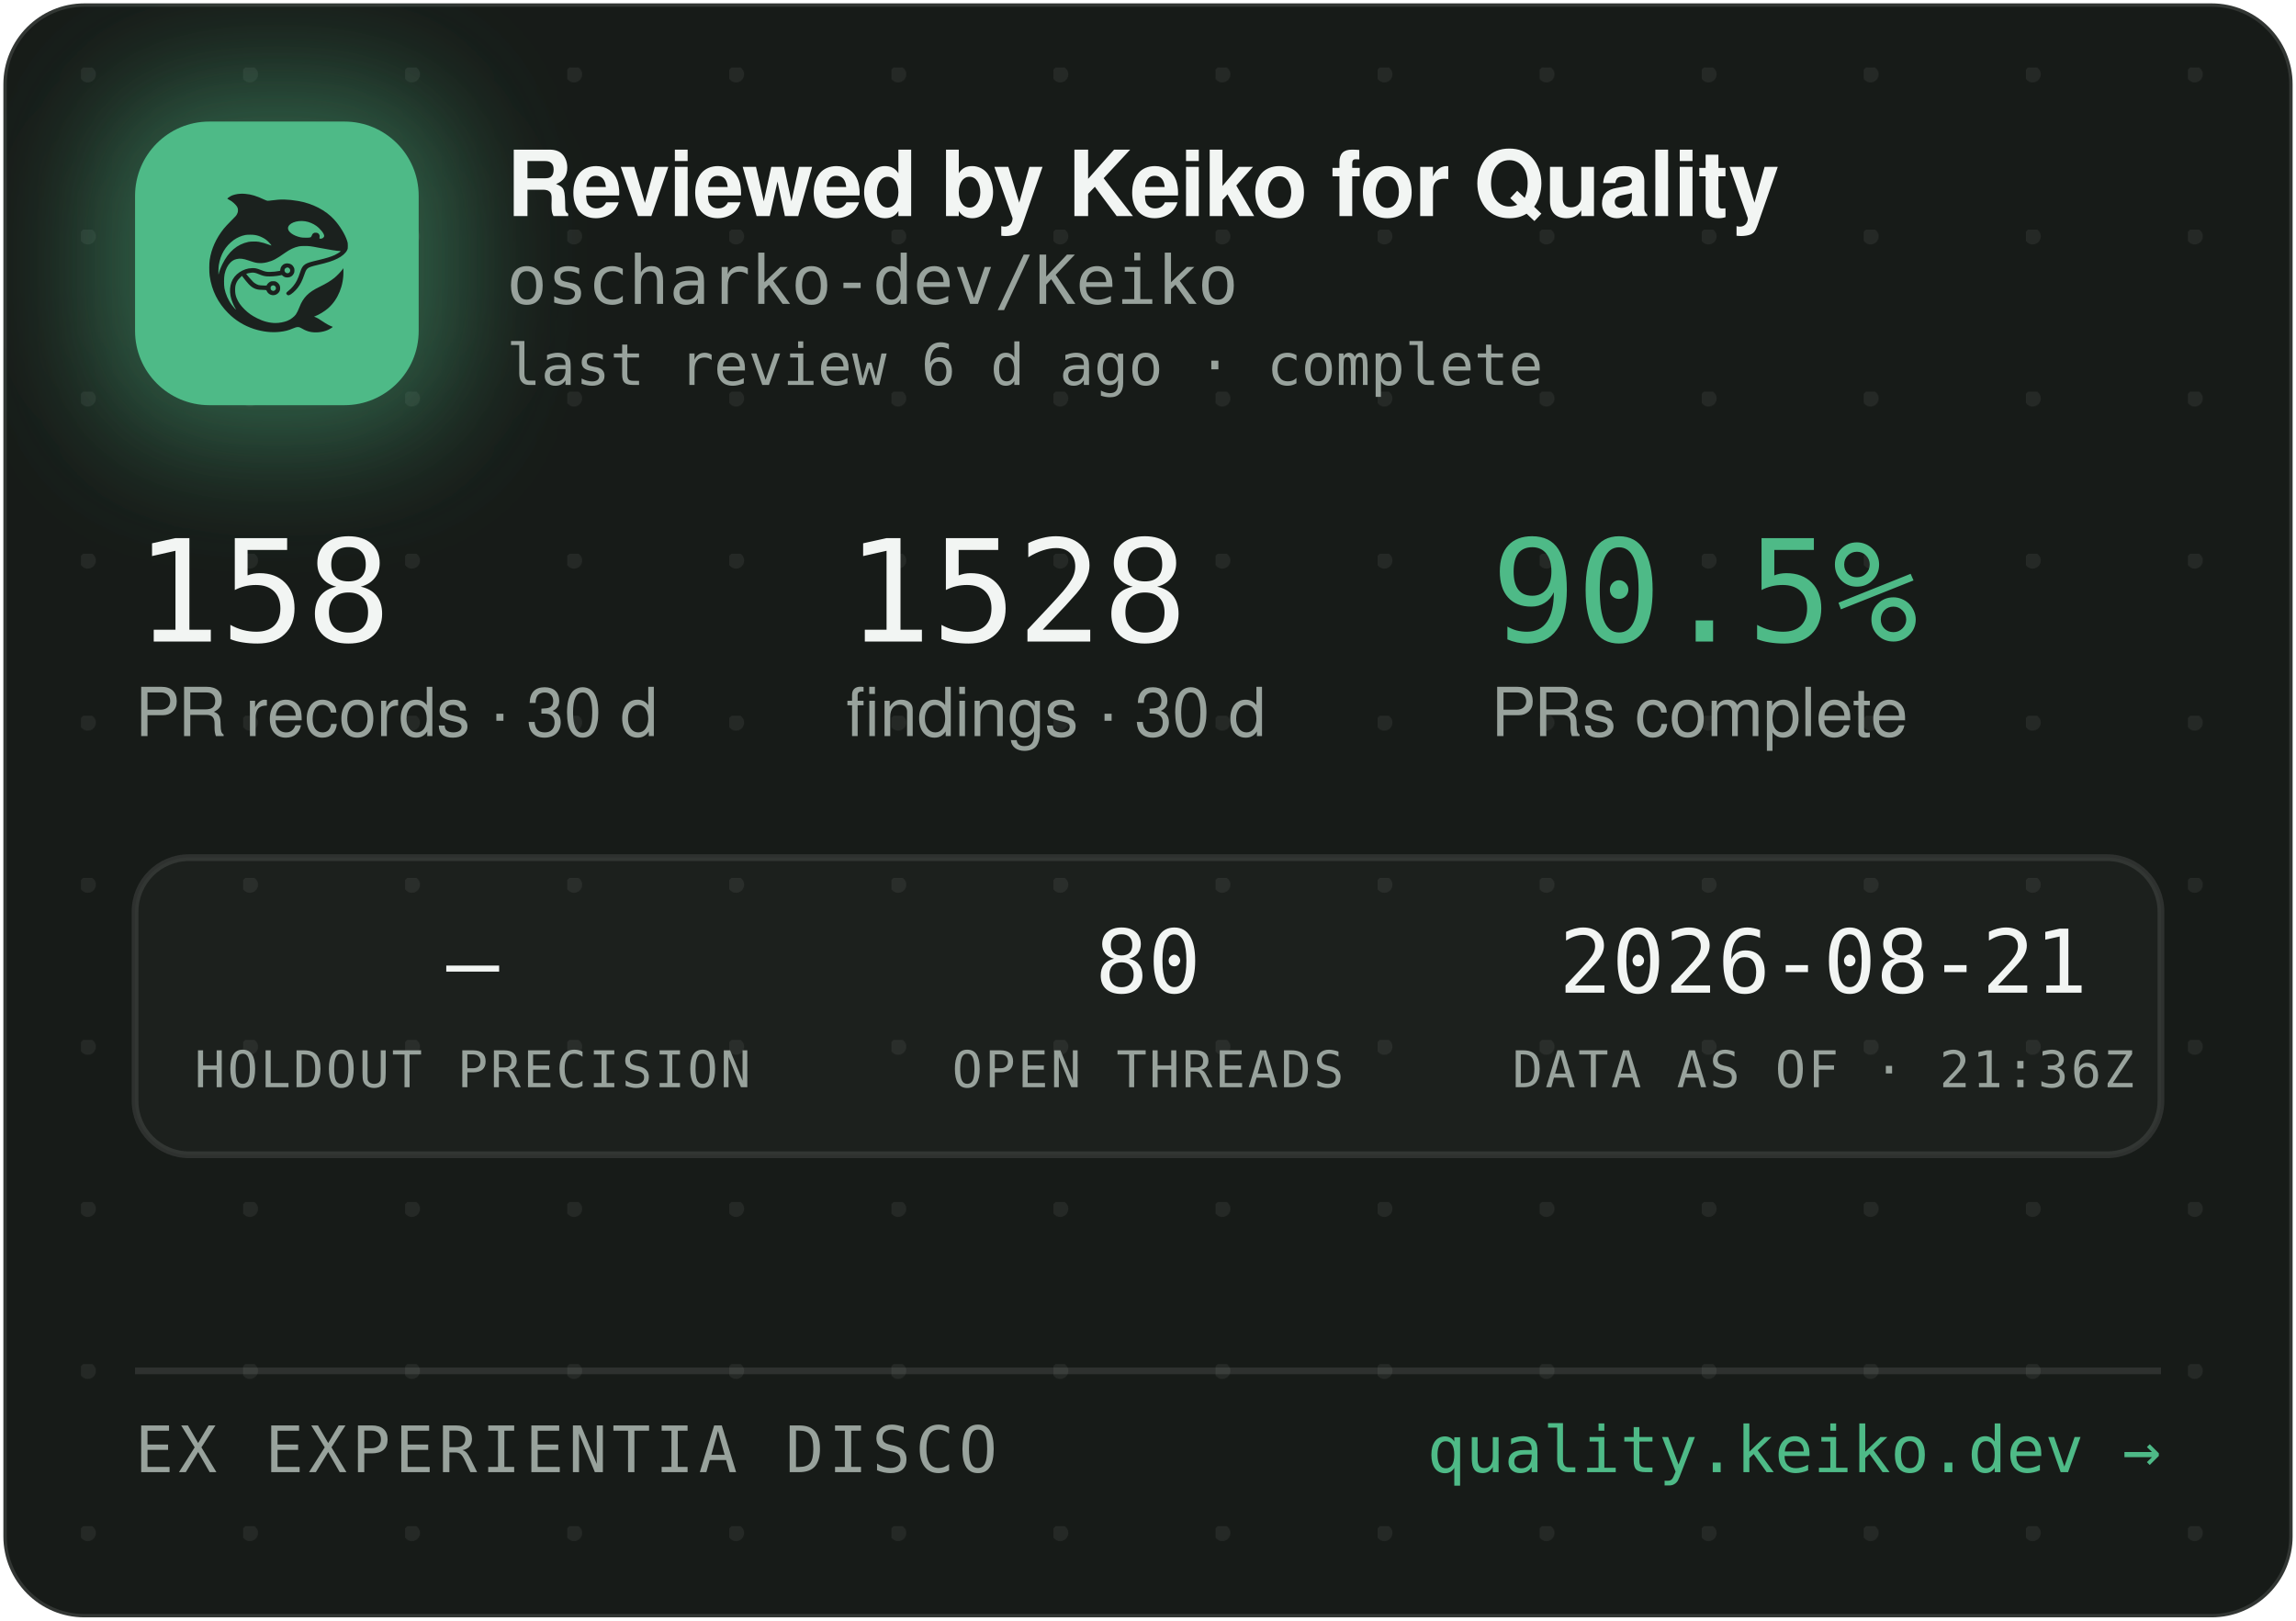
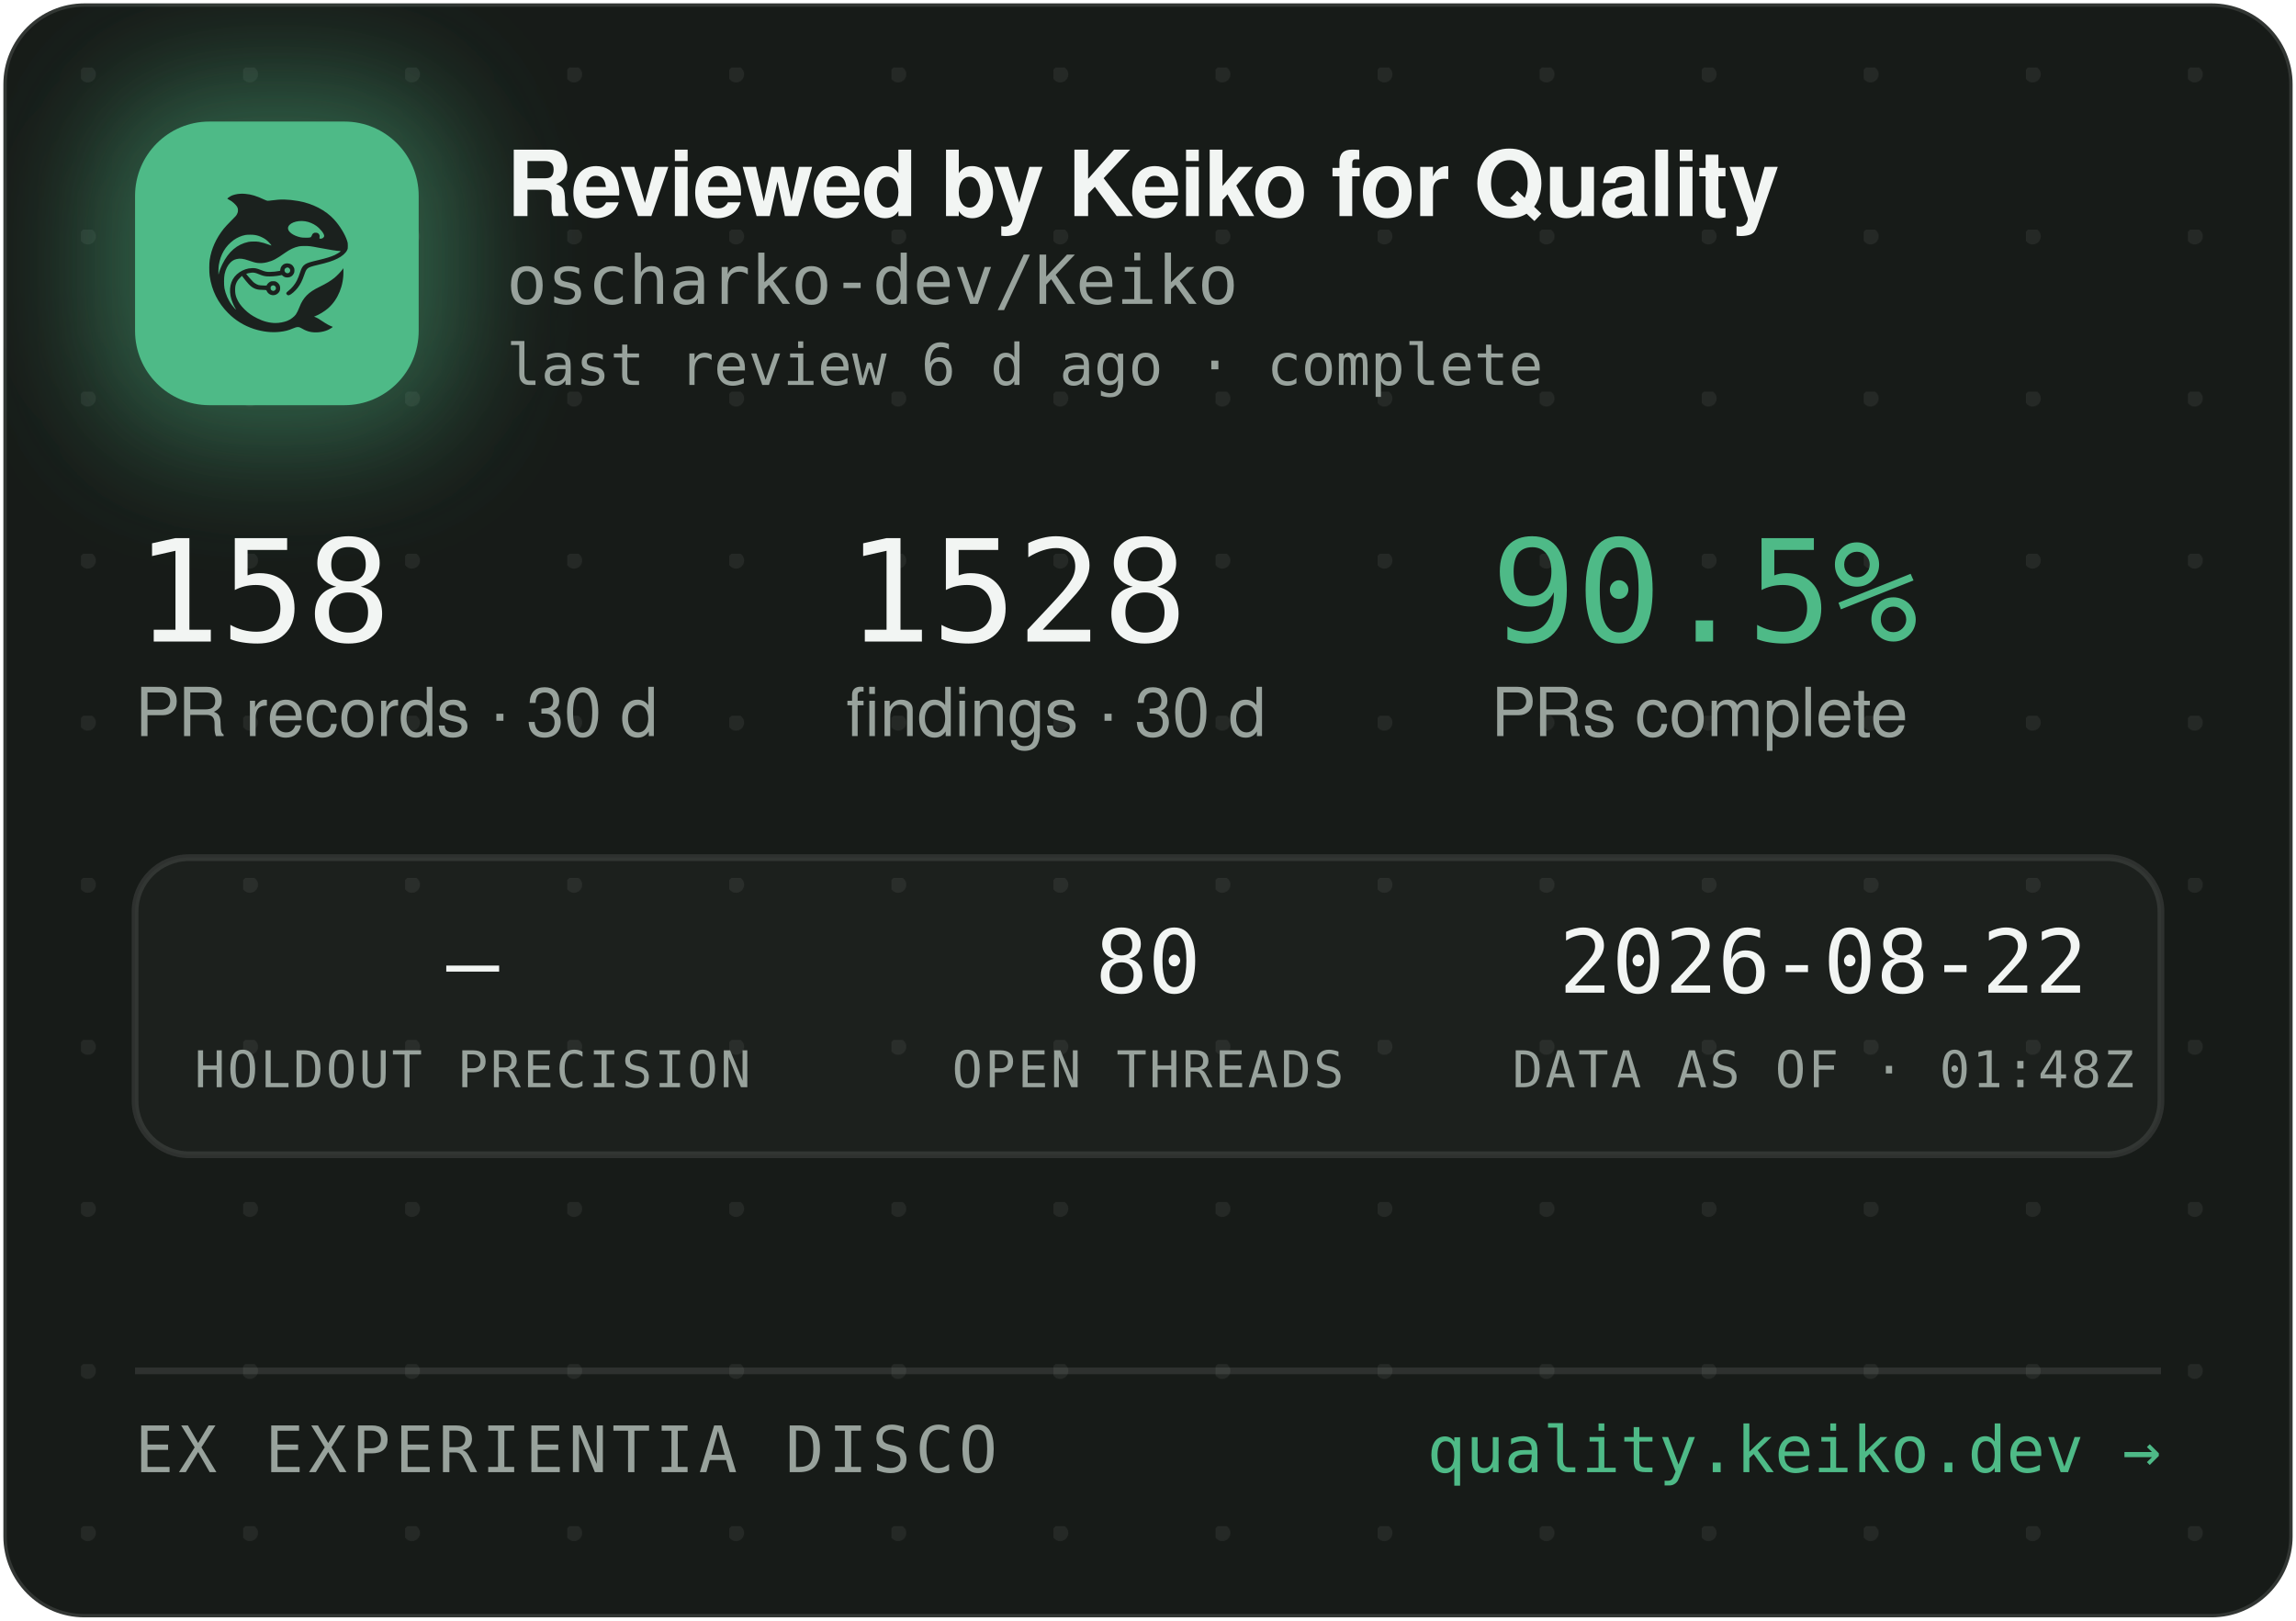
<svg xmlns="http://www.w3.org/2000/svg" width="340" height="240" viewBox="0 0 340 240" role="img" aria-label="Reviewed by Keiko for Quality — oscharko-dev/Keiko">
  <defs>
    <pattern id="dots" width="24" height="24" patternUnits="userSpaceOnUse" x="12" y="10">
      <circle cx="1" cy="1" r="1.2" fill="rgba(233,237,235,0.07)" />
    </pattern>
    <filter id="glow" x="-60%" y="-60%" width="220%" height="220%">
      <feGaussianBlur stdDeviation="9" />
    </filter>
    <clipPath id="card">
      <rect x="0.5" y="0.5" width="339" height="239" rx="12" />
    </clipPath>
  </defs>
  <rect x="0.5" y="0.5" width="339" height="239" rx="12" fill="#171B18" stroke="rgba(255,255,255,0.12)" />
  <rect x="0.5" y="0.5" width="339" height="239" rx="12" fill="url(#dots)" />
  <g clip-path="url(#card)">
    <rect x="14" y="12" width="54" height="54" rx="16" fill="rgba(78,186,135,0.45)" filter="url(#glow)" />
    <rect x="20" y="18" width="42" height="42" rx="11" fill="#4EBA87" />
    <g transform="translate(24,22) scale(0.03320312)">
      <g transform="translate(1024 0) scale(-1 1)">
        <g transform="translate(1024, 1024) scale(-0.1, -0.1)" fill="#1B211E" stroke="none">
          <path d="M3465 8223 c-144 -8 -314 -52 -408 -105 -69 -39 -146 -99 -146 -113 0 -5 30 -24 68 -42 146 -70 323 -229 377 -340 25 -49 29 -70 29 -138 -1 -72 -5 -88 -39 -160 -36 -75 -54 -95 -265 -305 -134 -132 -270 -279 -331 -355 -339 -425 -552 -896 -626 -1390 -25 -165 -25 -549 0 -720 92 -645 368 -1196 826 -1655 322 -324 710 -562 1145 -704 389 -126 793 -172 1155 -130 235 27 377 63 579 149 205 87 268 86 423 -7 102 -62 231 -115 335 -138 247 -56 562 -26 794 74 92 40 244 136 232 146 -4 3 -26 12 -48 19 -86 28 -246 116 -385 211 -162 112 -284 182 -357 207 l-48 17 40 15 c185 70 436 223 595 363 438 386 695 1014 678 1663 l-3 120 -50 -70 c-64 -90 -248 -280 -350 -362 -171 -136 -366 -255 -645 -391 -288 -140 -442 -243 -590 -391 -136 -137 -247 -316 -325 -526 -47 -127 -114 -262 -160 -326 -79 -107 -237 -224 -384 -283 -136 -55 -355 -96 -514 -96 -274 0 -548 71 -832 215 -242 123 -375 216 -553 389 -175 171 -287 332 -361 517 -44 114 -63 216 -63 359 0 152 17 233 74 350 35 70 59 102 136 179 l95 94 21 -29 c55 -75 219 -277 277 -338 171 -183 337 -256 582 -256 56 0 126 -3 155 -7 53 -6 54 -7 76 -57 30 -66 97 -128 172 -156 151 -57 318 11 395 160 33 62 34 193 3 261 -30 64 -88 125 -148 157 -44 23 -63 27 -141 27 -78 0 -97 -4 -140 -27 -58 -30 -131 -105 -141 -142 -6 -25 -8 -26 -93 -26 -47 0 -131 5 -186 10 -87 8 -111 15 -182 51 -45 22 -109 66 -143 96 -59 53 -326 361 -319 367 14 11 179 47 241 52 102 9 177 -7 318 -66 158 -66 243 -89 357 -99 157 -12 413 5 582 40 l93 19 44 -39 c59 -52 135 -75 228 -69 117 8 212 72 262 176 23 47 28 71 28 138 0 70 -4 89 -29 138 -55 110 -145 167 -270 174 -65 3 -91 0 -137 -18 -107 -40 -183 -140 -195 -257 l-6 -52 -51 -11 c-104 -23 -285 -41 -411 -42 -149 -1 -211 12 -402 88 -186 74 -256 88 -403 81 -193 -8 -377 -70 -546 -182 -342 -228 -485 -611 -399 -1064 30 -157 119 -388 209 -541 20 -35 35 -64 33 -66 -8 -8 -111 108 -190 214 -154 206 -278 489 -324 737 -28 154 -25 492 6 635 46 216 133 391 256 514 82 82 161 128 271 156 152 39 300 23 529 -57 217 -76 308 -101 410 -114 137 -17 284 -7 426 30 272 70 414 145 809 425 217 153 399 238 610 283 64 14 129 18 265 18 197 0 269 -9 615 -76 461 -89 843 -149 952 -149 41 0 41 0 23 -20 -28 -31 -169 -119 -254 -158 -167 -77 -388 -145 -716 -222 -399 -93 -508 -128 -608 -194 -102 -68 -160 -160 -217 -346 -35 -115 -102 -286 -149 -378 -85 -168 -227 -341 -377 -458 -105 -82 -115 -107 -69 -162 29 -34 65 -44 109 -29 86 29 261 181 371 322 126 162 201 309 295 581 61 176 90 232 145 283 62 57 163 93 470 165 439 104 640 169 863 278 206 100 368 240 434 375 32 67 33 71 33 198 -1 120 -3 138 -34 229 -98 294 -319 655 -573 936 -381 421 -968 723 -1618 834 -448 76 -767 83 -1169 25 -80 -12 -165 -19 -190 -17 -26 3 -90 26 -146 53 -343 162 -576 233 -842 255 -114 9 -141 10 -248 3z m2926 -1227 c164 -27 346 -102 485 -202 181 -129 354 -348 354 -448 0 -64 -75 -126 -154 -126 -60 0 -63 4 -52 70 8 50 7 65 -9 100 -29 64 -74 93 -151 98 -54 4 -70 1 -107 -21 -42 -25 -61 -52 -91 -129 -25 -64 -55 -73 -246 -73 -121 0 -187 5 -248 18 -318 70 -556 242 -556 402 0 218 388 374 775 311z m-2249 -611 c119 -21 208 -50 321 -106 114 -56 177 -100 266 -184 67 -63 157 -173 148 -181 -2 -3 -61 18 -130 45 -131 52 -298 100 -427 122 -113 20 -367 17 -470 -4 -502 -106 -885 -433 -1160 -992 -70 -142 -160 -379 -160 -424 0 -9 -5 -23 -11 -31 -13 -19 -5 316 10 410 80 482 295 846 661 1117 145 107 350 197 522 228 100 18 326 18 430 0z m1485 -1456 c95 -36 119 -159 42 -223 -78 -66 -209 -1 -209 104 0 60 33 100 99 121 36 10 36 10 68 -2z m-591 -822 c29 -26 37 -42 40 -77 6 -54 -9 -86 -55 -117 -41 -28 -70 -29 -119 -4 -44 22 -62 55 -62 112 0 51 13 75 53 99 50 31 101 26 143 -13z" />
        </g>
      </g>
    </g>
    <text x="75" y="32" font-family="-apple-system,'Segoe UI',Helvetica,Arial,sans-serif" font-size="13.5" font-weight="650" letter-spacing="-0.14" fill="#F2F5F3">Reviewed by Keiko for Quality</text>
    <text x="75" y="45" font-family="'JetBrains Mono',SFMono-Regular,Consolas,Menlo,monospace" font-size="10" fill="#98A29C">oscharko-dev/Keiko</text>
    <text x="75" y="57" font-family="'JetBrains Mono',SFMono-Regular,Consolas,Menlo,monospace" font-size="8.5" fill="#98A29C">last review 6 d ago · complete</text>
    <text x="20" y="95" font-family="'JetBrains Mono',SFMono-Regular,Consolas,Menlo,monospace" font-size="21" fill="#F2F5F3">158</text>
    <text x="20" y="109" font-family="-apple-system,'Segoe UI',Helvetica,Arial,sans-serif" font-size="10" fill="#98A29C">PR records · 30 d</text>
    <text x="125.3" y="95" font-family="'JetBrains Mono',SFMono-Regular,Consolas,Menlo,monospace" font-size="21" fill="#F2F5F3">1528</text>
    <text x="125.3" y="109" font-family="-apple-system,'Segoe UI',Helvetica,Arial,sans-serif" font-size="10" fill="#98A29C">findings · 30 d</text>
    <text x="220.8" y="95" font-family="'JetBrains Mono',SFMono-Regular,Consolas,Menlo,monospace" font-size="21" fill="#4EBA87">90.5%</text>
    <text x="220.8" y="109" font-family="-apple-system,'Segoe UI',Helvetica,Arial,sans-serif" font-size="10" fill="#98A29C">PRs complete</text>
    <rect x="20" y="127" width="300" height="44" rx="8" fill="rgba(255,255,255,0.025)" stroke="rgba(255,255,255,0.1)" />
    <text x="70" y="147" text-anchor="middle" font-family="'JetBrains Mono',SFMono-Regular,Consolas,Menlo,monospace" font-size="13" fill="#F2F5F3">—</text>
    <text x="70" y="161" text-anchor="middle" font-family="'JetBrains Mono',SFMono-Regular,Consolas,Menlo,monospace" font-size="7.5" letter-spacing="0.35" fill="#98A29C">HOLDOUT PRECISION</text>
    <text x="170" y="147" text-anchor="middle" font-family="'JetBrains Mono',SFMono-Regular,Consolas,Menlo,monospace" font-size="13" fill="#F2F5F3">80</text>
    <text x="170" y="161" text-anchor="middle" font-family="'JetBrains Mono',SFMono-Regular,Consolas,Menlo,monospace" font-size="7.5" letter-spacing="0.35" fill="#98A29C">OPEN THREADS</text>
-     <text x="270" y="147" text-anchor="middle" font-family="'JetBrains Mono',SFMono-Regular,Consolas,Menlo,monospace" font-size="13" fill="#F2F5F3">2026-08-21</text>
-     <text x="270" y="161" text-anchor="middle" font-family="'JetBrains Mono',SFMono-Regular,Consolas,Menlo,monospace" font-size="7.5" letter-spacing="0.35" fill="#98A29C">DATA AS OF · 21:36Z</text>
+     <text x="270" y="147" text-anchor="middle" font-family="'JetBrains Mono',SFMono-Regular,Consolas,Menlo,monospace" font-size="13" fill="#F2F5F3">2026-08-22</text>
+     <text x="270" y="161" text-anchor="middle" font-family="'JetBrains Mono',SFMono-Regular,Consolas,Menlo,monospace" font-size="7.5" letter-spacing="0.35" fill="#98A29C">DATA AS OF · 01:48Z</text>
    <line x1="20" y1="203" x2="320" y2="203" stroke="rgba(255,255,255,0.1)" />
    <text x="20" y="218" font-family="'JetBrains Mono',SFMono-Regular,Consolas,Menlo,monospace" font-size="9.5" letter-spacing="0.7" fill="#98A29C">EX EXPERIENTIA DISCO</text>
    <text x="320" y="218" text-anchor="end" font-family="'JetBrains Mono',SFMono-Regular,Consolas,Menlo,monospace" font-size="9.5" fill="#4EBA87">quality.keiko.dev →</text>
  </g>
</svg>
